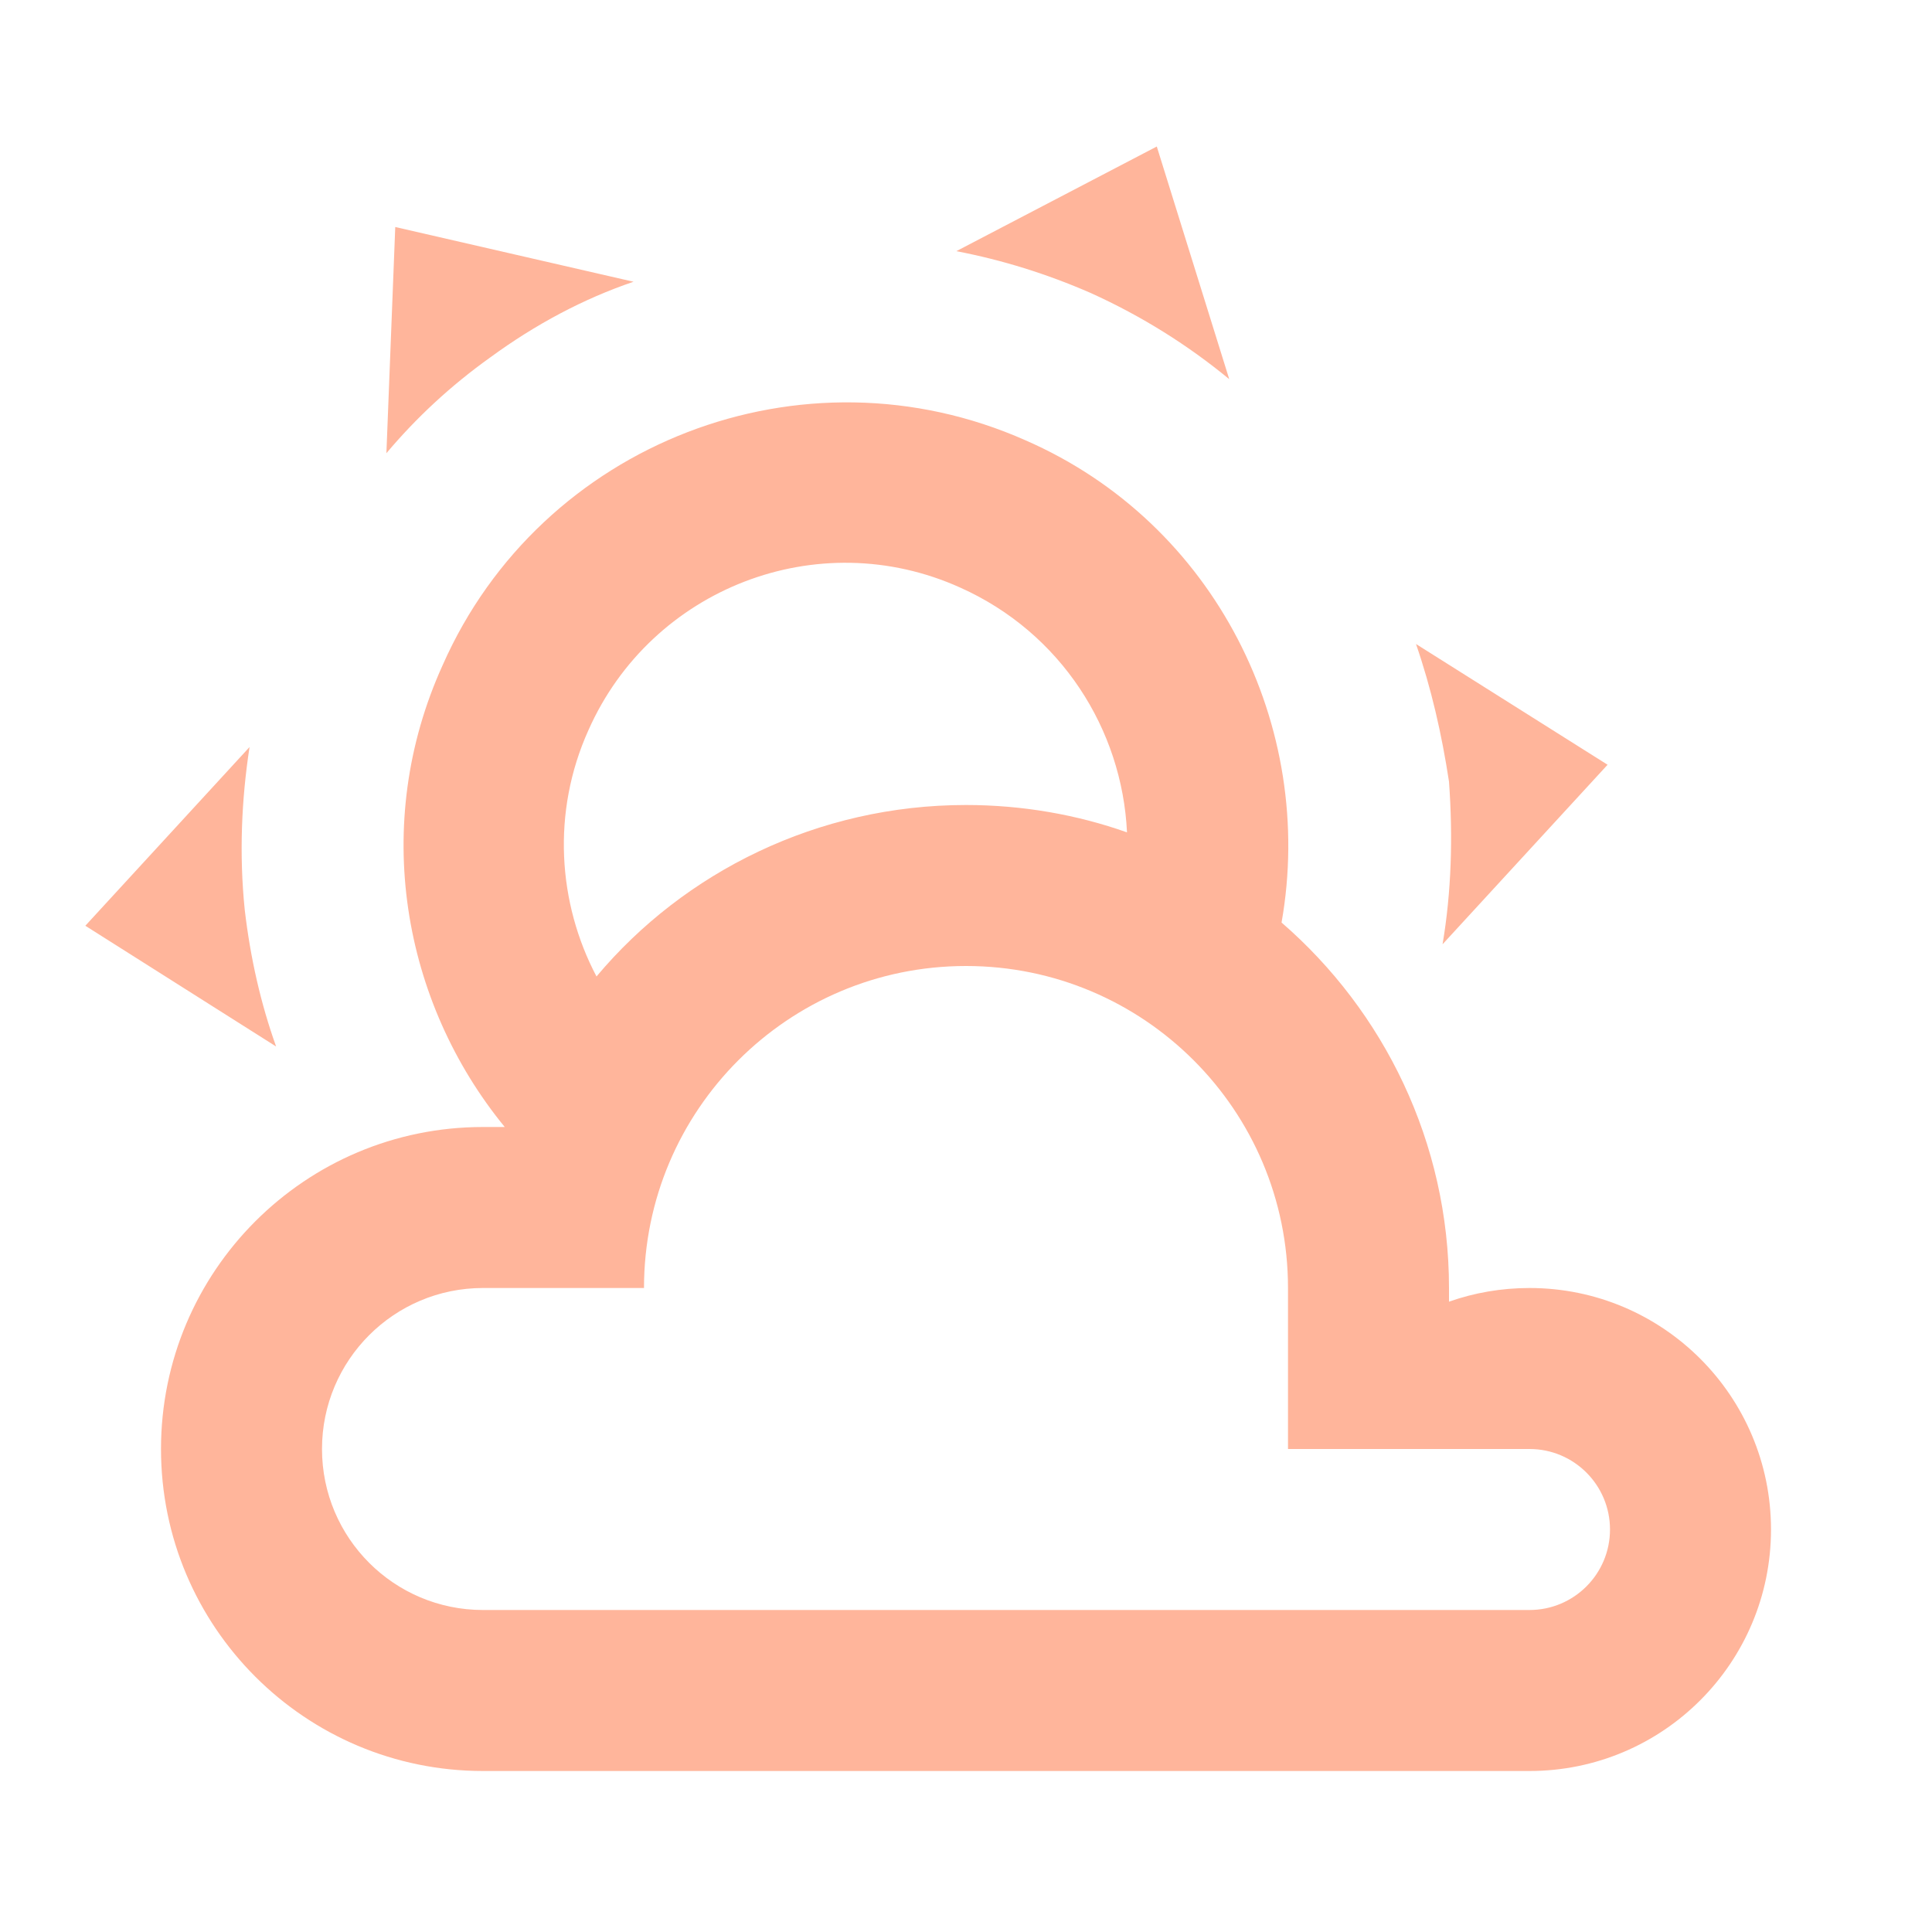
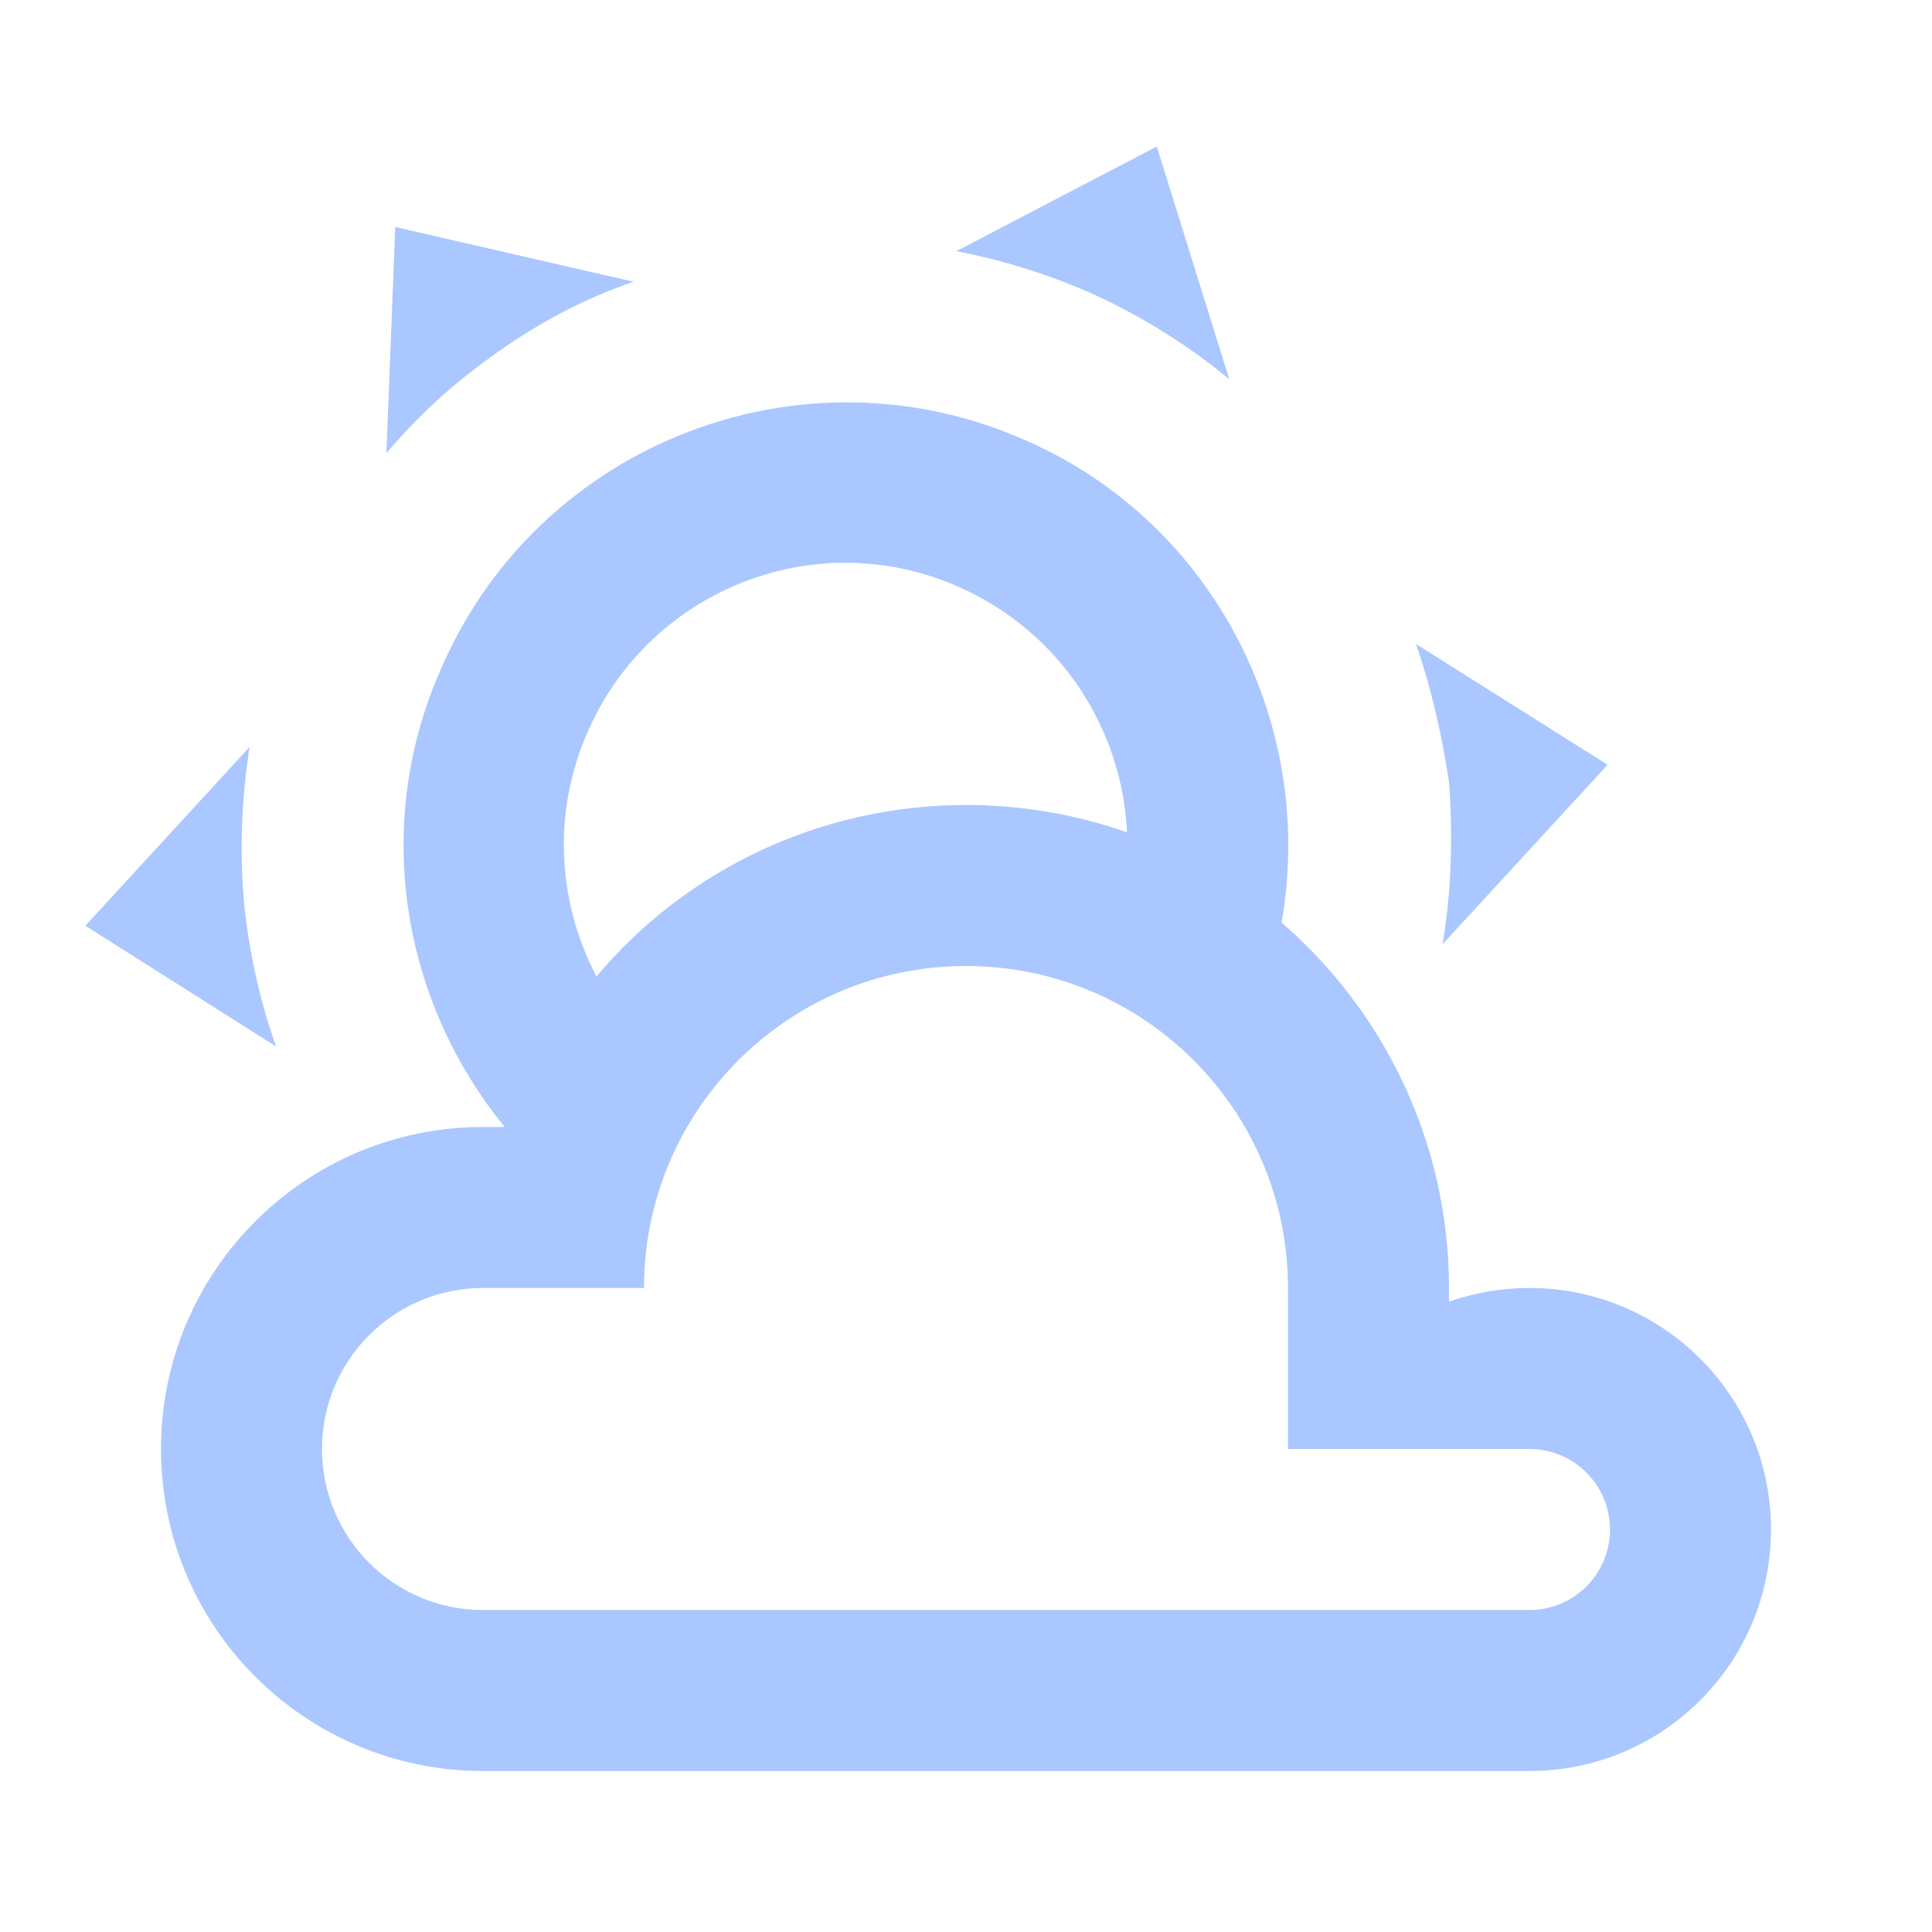
- <svg xmlns="http://www.w3.org/2000/svg" fill="#FFB59B" preserveAspectRatio="xMidYMid meet" id="mdi-weather-partly-cloudy" viewBox="0 0 24 24">
+ <svg xmlns="http://www.w3.org/2000/svg" fill="#AAC7FF" preserveAspectRatio="xMidYMid meet" id="mdi-weather-partly-cloudy" viewBox="0 0 24 24">
  <path d="M12.74,5.47C15.1,6.5 16.35,9.03 15.92,11.46C17.19,12.56 18,14.19 18,16V16.17C18.31,16.06 18.65,16 19,16A3,3 0 0,1 22,19A3,3 0 0,1 19,22H6A4,4 0 0,1 2,18A4,4 0 0,1 6,14H6.27C5,12.45 4.6,10.24 5.5,8.26C6.72,5.5 9.97,4.24 12.74,5.47M11.93,7.3C10.16,6.5 8.09,7.31 7.31,9.07C6.85,10.09 6.93,11.22 7.41,12.13C8.5,10.83 10.16,10 12,10C12.7,10 13.38,10.12 14,10.34C13.94,9.06 13.18,7.86 11.93,7.3M13.55,3.64C13,3.4 12.45,3.23 11.88,3.12L14.37,1.82L15.27,4.71C14.76,4.29 14.19,3.93 13.55,3.64M6.09,4.44C5.6,4.79 5.17,5.19 4.8,5.63L4.91,2.82L7.87,3.5C7.25,3.71 6.65,4.03 6.09,4.44M18,9.71C17.91,9.12 17.78,8.55 17.59,8L19.97,9.5L17.92,11.73C18.03,11.08 18.05,10.4 18,9.71M3.04,11.3C3.11,11.9 3.24,12.47 3.43,13L1.06,11.5L3.1,9.28C3,9.93 2.97,10.61 3.04,11.3M19,18H16V16A4,4 0 0,0 12,12A4,4 0 0,0 8,16H6A2,2 0 0,0 4,18A2,2 0 0,0 6,20H19A1,1 0 0,0 20,19A1,1 0 0,0 19,18Z" />
</svg>
